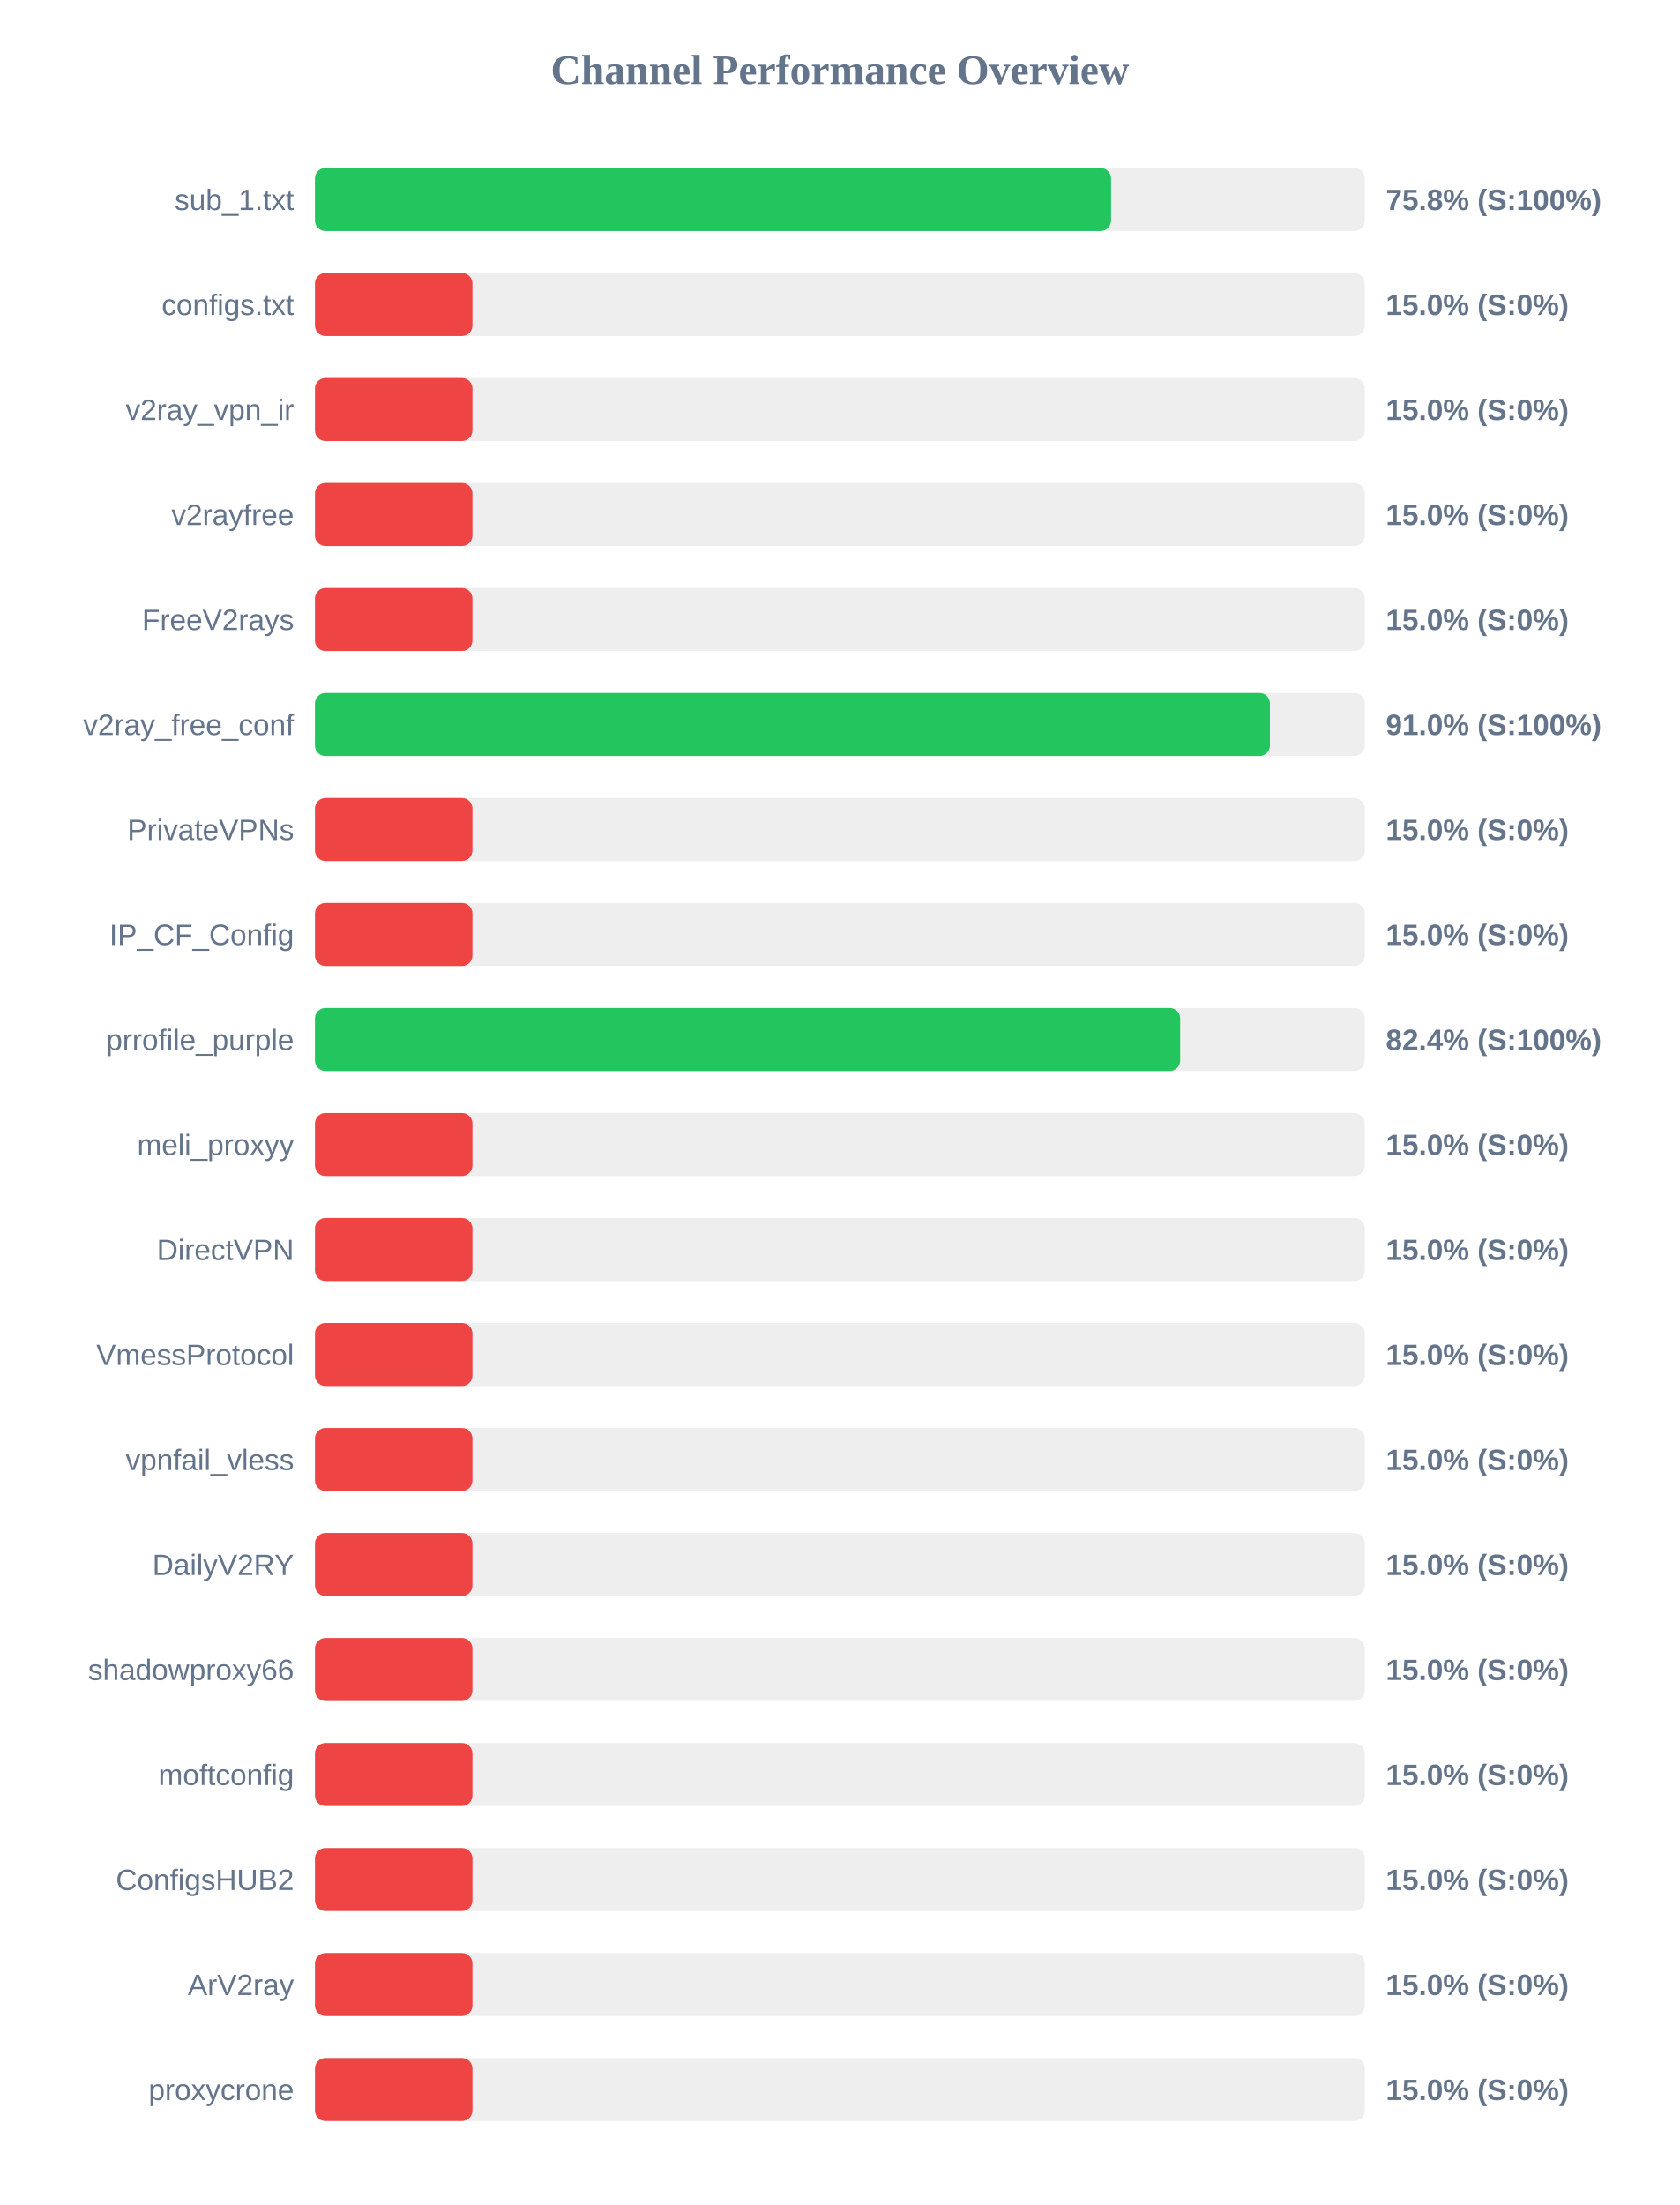
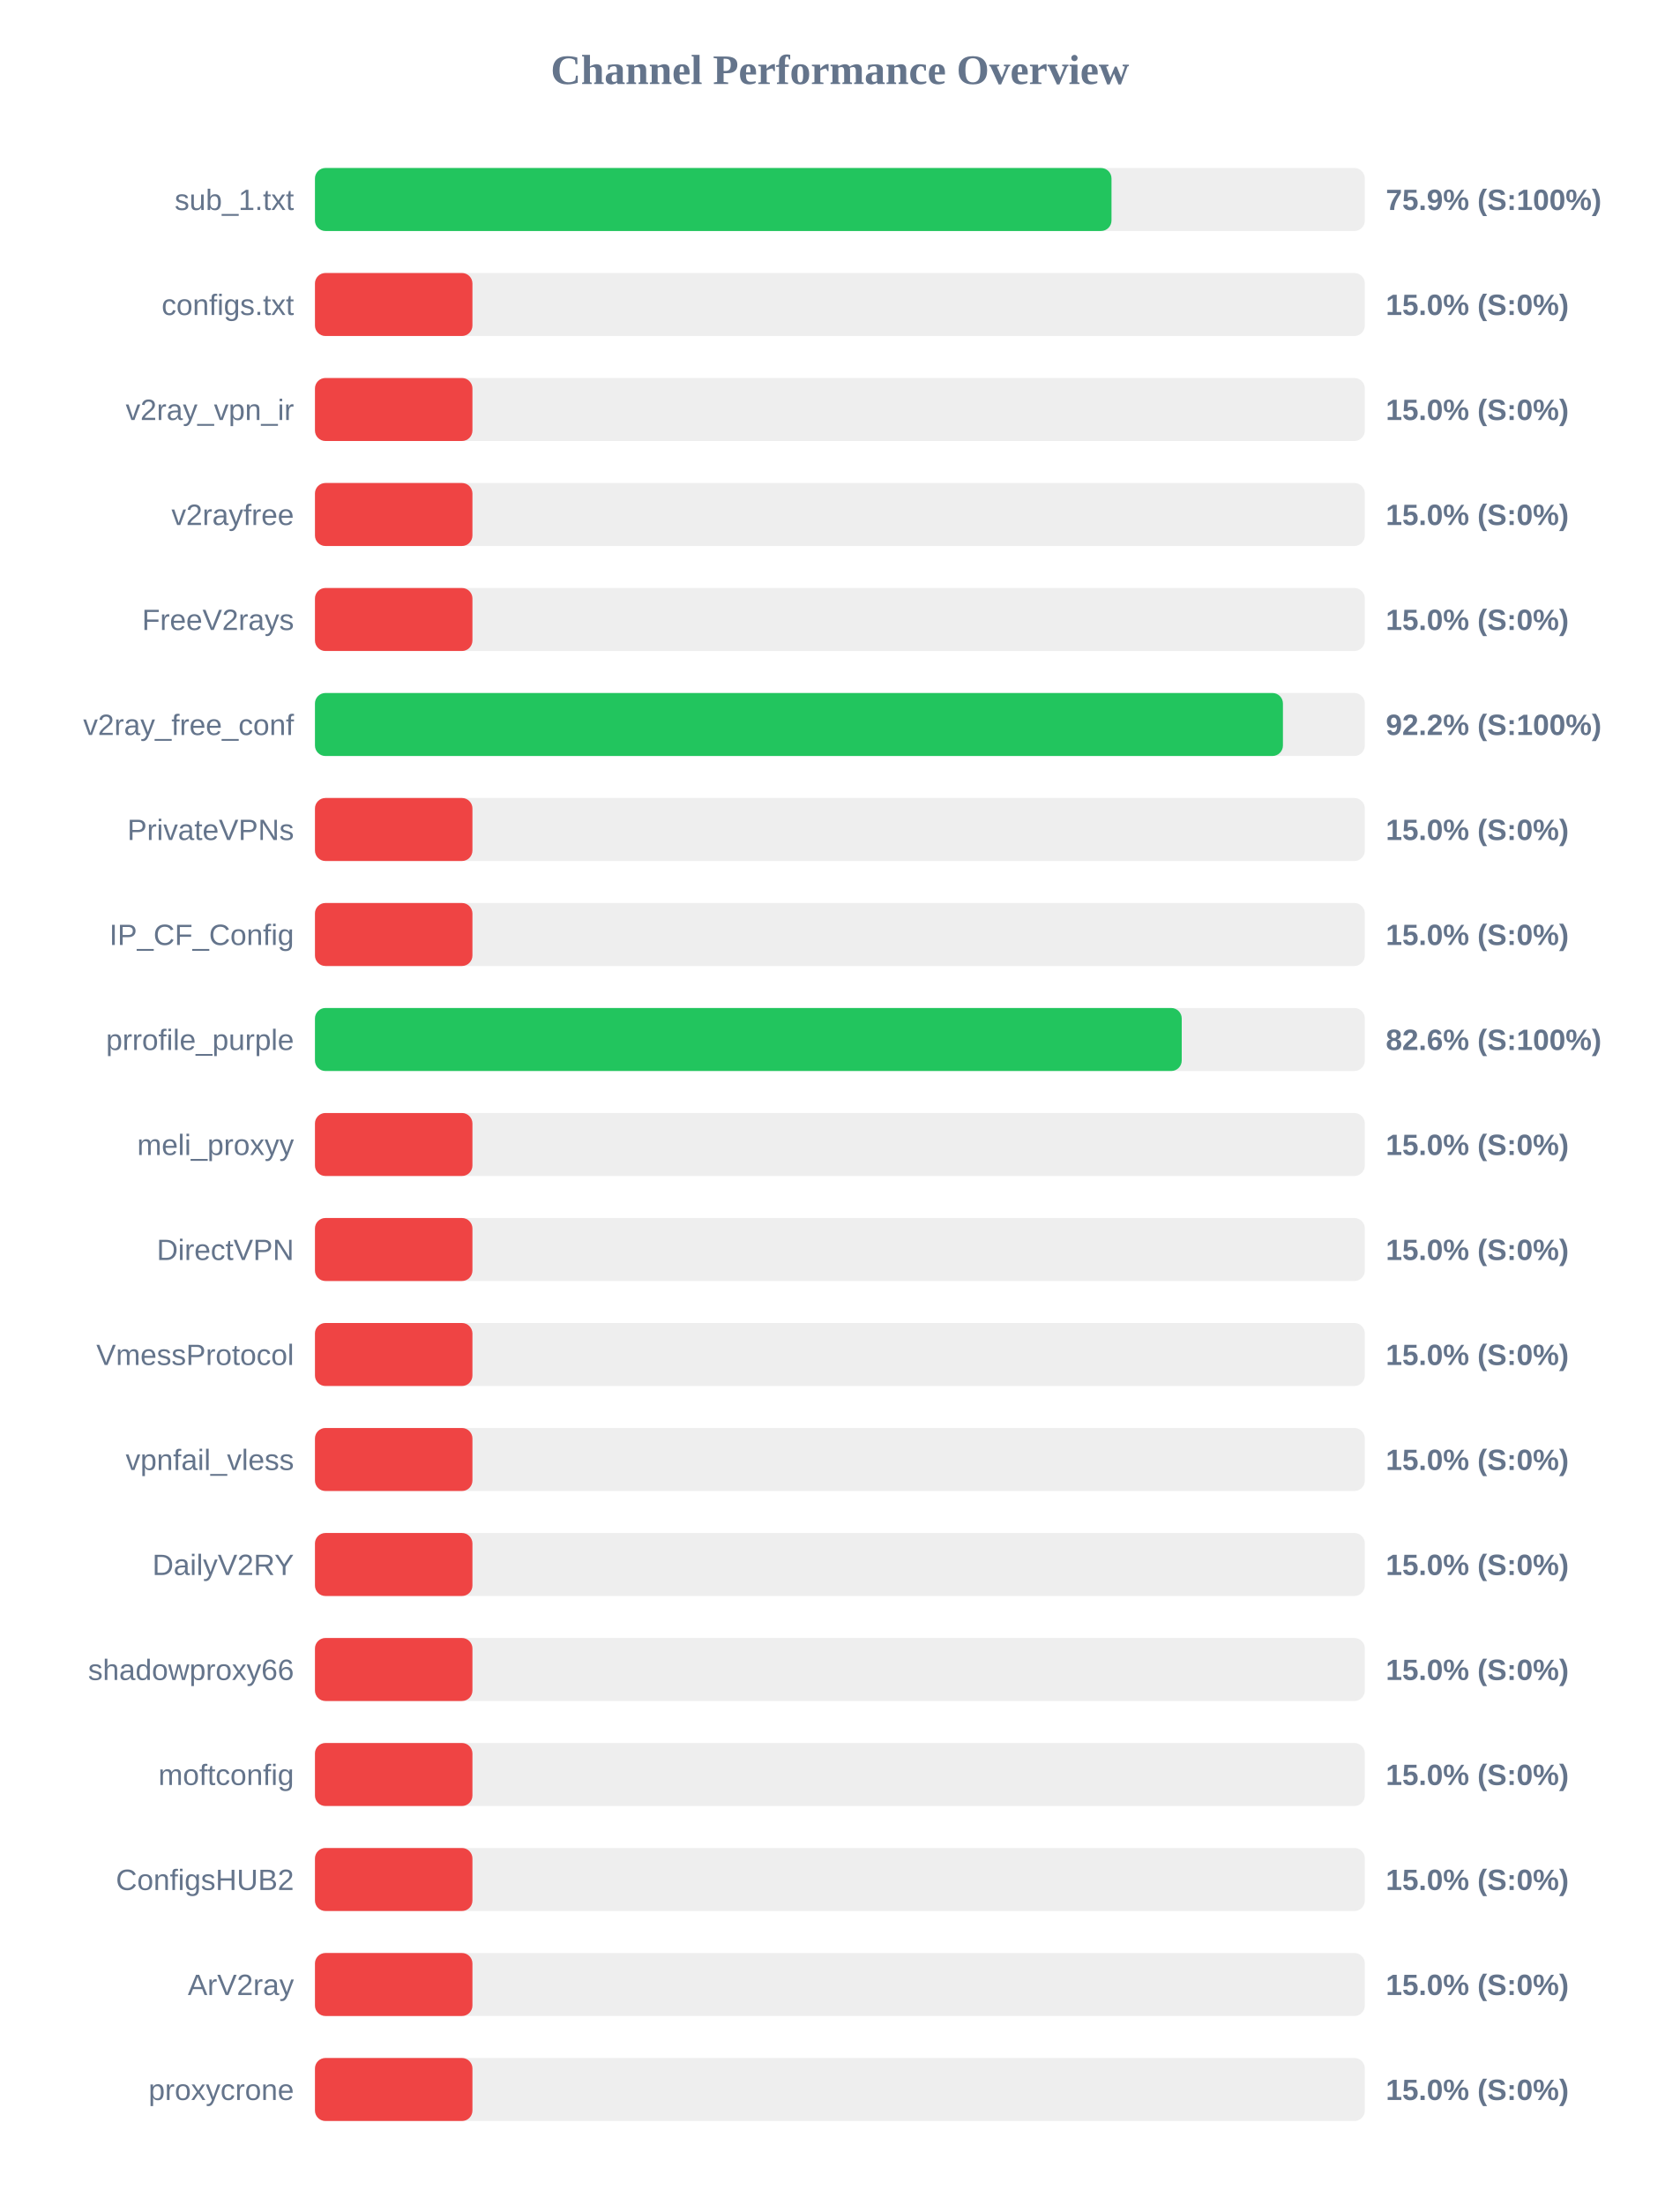
<svg xmlns="http://www.w3.org/2000/svg" width="800" height="1050" version="1.1">
  <style>
        .row { font: 14px Arial; fill: #64748b; }
        .score { font: bold 14px Arial; fill: #64748b; }
    </style>
  <text x="400" y="40" text-anchor="middle" font-size="20px" font-weight="bold" fill="#64748b">Channel Performance Overview</text>
  <rect x="150" y="80" width="500" height="30" fill="#eee" rx="5" />
-   <rect x="150" y="80" width="379.15" height="30" fill="#22c55e" rx="5" />
+   <rect x="150" y="80" width="379.35" height="30" fill="#22c55e" rx="5" />
  <text x="140" y="100" text-anchor="end" class="row">sub_1.txt</text>
-   <text x="660" y="100" text-anchor="start" class="score">75.8% (S:100%)</text>
+   <text x="660" y="100" text-anchor="start" class="score">75.9% (S:100%)</text>
  <rect x="150" y="130" width="500" height="30" fill="#eee" rx="5" />
  <rect x="150" y="130" width="75.0" height="30" fill="#ef4444" rx="5" />
  <text x="140" y="150" text-anchor="end" class="row">configs.txt</text>
  <text x="660" y="150" text-anchor="start" class="score">15.0% (S:0%)</text>
  <rect x="150" y="180" width="500" height="30" fill="#eee" rx="5" />
  <rect x="150" y="180" width="75.0" height="30" fill="#ef4444" rx="5" />
  <text x="140" y="200" text-anchor="end" class="row">v2ray_vpn_ir</text>
  <text x="660" y="200" text-anchor="start" class="score">15.0% (S:0%)</text>
  <rect x="150" y="230" width="500" height="30" fill="#eee" rx="5" />
  <rect x="150" y="230" width="75.0" height="30" fill="#ef4444" rx="5" />
  <text x="140" y="250" text-anchor="end" class="row">v2rayfree</text>
  <text x="660" y="250" text-anchor="start" class="score">15.0% (S:0%)</text>
  <rect x="150" y="280" width="500" height="30" fill="#eee" rx="5" />
  <rect x="150" y="280" width="75.0" height="30" fill="#ef4444" rx="5" />
  <text x="140" y="300" text-anchor="end" class="row">FreeV2rays</text>
  <text x="660" y="300" text-anchor="start" class="score">15.0% (S:0%)</text>
  <rect x="150" y="330" width="500" height="30" fill="#eee" rx="5" />
-   <rect x="150" y="330" width="454.8" height="30" fill="#22c55e" rx="5" />
+   <rect x="150" y="330" width="461.0" height="30" fill="#22c55e" rx="5" />
  <text x="140" y="350" text-anchor="end" class="row">v2ray_free_conf</text>
-   <text x="660" y="350" text-anchor="start" class="score">91.0% (S:100%)</text>
+   <text x="660" y="350" text-anchor="start" class="score">92.2% (S:100%)</text>
  <rect x="150" y="380" width="500" height="30" fill="#eee" rx="5" />
  <rect x="150" y="380" width="75.0" height="30" fill="#ef4444" rx="5" />
  <text x="140" y="400" text-anchor="end" class="row">PrivateVPNs</text>
  <text x="660" y="400" text-anchor="start" class="score">15.0% (S:0%)</text>
  <rect x="150" y="430" width="500" height="30" fill="#eee" rx="5" />
  <rect x="150" y="430" width="75.0" height="30" fill="#ef4444" rx="5" />
  <text x="140" y="450" text-anchor="end" class="row">IP_CF_Config</text>
  <text x="660" y="450" text-anchor="start" class="score">15.0% (S:0%)</text>
  <rect x="150" y="480" width="500" height="30" fill="#eee" rx="5" />
-   <rect x="150" y="480" width="412.05" height="30" fill="#22c55e" rx="5" />
+   <rect x="150" y="480" width="412.8" height="30" fill="#22c55e" rx="5" />
  <text x="140" y="500" text-anchor="end" class="row">prrofile_purple</text>
-   <text x="660" y="500" text-anchor="start" class="score">82.4% (S:100%)</text>
+   <text x="660" y="500" text-anchor="start" class="score">82.6% (S:100%)</text>
  <rect x="150" y="530" width="500" height="30" fill="#eee" rx="5" />
  <rect x="150" y="530" width="75.0" height="30" fill="#ef4444" rx="5" />
  <text x="140" y="550" text-anchor="end" class="row">meli_proxyy</text>
  <text x="660" y="550" text-anchor="start" class="score">15.0% (S:0%)</text>
  <rect x="150" y="580" width="500" height="30" fill="#eee" rx="5" />
  <rect x="150" y="580" width="75.0" height="30" fill="#ef4444" rx="5" />
  <text x="140" y="600" text-anchor="end" class="row">DirectVPN</text>
  <text x="660" y="600" text-anchor="start" class="score">15.0% (S:0%)</text>
  <rect x="150" y="630" width="500" height="30" fill="#eee" rx="5" />
  <rect x="150" y="630" width="75.0" height="30" fill="#ef4444" rx="5" />
  <text x="140" y="650" text-anchor="end" class="row">VmessProtocol</text>
  <text x="660" y="650" text-anchor="start" class="score">15.0% (S:0%)</text>
  <rect x="150" y="680" width="500" height="30" fill="#eee" rx="5" />
  <rect x="150" y="680" width="75.0" height="30" fill="#ef4444" rx="5" />
  <text x="140" y="700" text-anchor="end" class="row">vpnfail_vless</text>
  <text x="660" y="700" text-anchor="start" class="score">15.0% (S:0%)</text>
  <rect x="150" y="730" width="500" height="30" fill="#eee" rx="5" />
  <rect x="150" y="730" width="75.0" height="30" fill="#ef4444" rx="5" />
  <text x="140" y="750" text-anchor="end" class="row">DailyV2RY</text>
  <text x="660" y="750" text-anchor="start" class="score">15.0% (S:0%)</text>
  <rect x="150" y="780" width="500" height="30" fill="#eee" rx="5" />
  <rect x="150" y="780" width="75.0" height="30" fill="#ef4444" rx="5" />
  <text x="140" y="800" text-anchor="end" class="row">shadowproxy66</text>
  <text x="660" y="800" text-anchor="start" class="score">15.0% (S:0%)</text>
  <rect x="150" y="830" width="500" height="30" fill="#eee" rx="5" />
  <rect x="150" y="830" width="75.0" height="30" fill="#ef4444" rx="5" />
  <text x="140" y="850" text-anchor="end" class="row">moftconfig</text>
  <text x="660" y="850" text-anchor="start" class="score">15.0% (S:0%)</text>
  <rect x="150" y="880" width="500" height="30" fill="#eee" rx="5" />
  <rect x="150" y="880" width="75.0" height="30" fill="#ef4444" rx="5" />
  <text x="140" y="900" text-anchor="end" class="row">ConfigsHUB2</text>
  <text x="660" y="900" text-anchor="start" class="score">15.0% (S:0%)</text>
  <rect x="150" y="930" width="500" height="30" fill="#eee" rx="5" />
  <rect x="150" y="930" width="75.0" height="30" fill="#ef4444" rx="5" />
  <text x="140" y="950" text-anchor="end" class="row">ArV2ray</text>
  <text x="660" y="950" text-anchor="start" class="score">15.0% (S:0%)</text>
  <rect x="150" y="980" width="500" height="30" fill="#eee" rx="5" />
  <rect x="150" y="980" width="75.0" height="30" fill="#ef4444" rx="5" />
  <text x="140" y="1000" text-anchor="end" class="row">proxycrone</text>
  <text x="660" y="1000" text-anchor="start" class="score">15.0% (S:0%)</text>
</svg>
